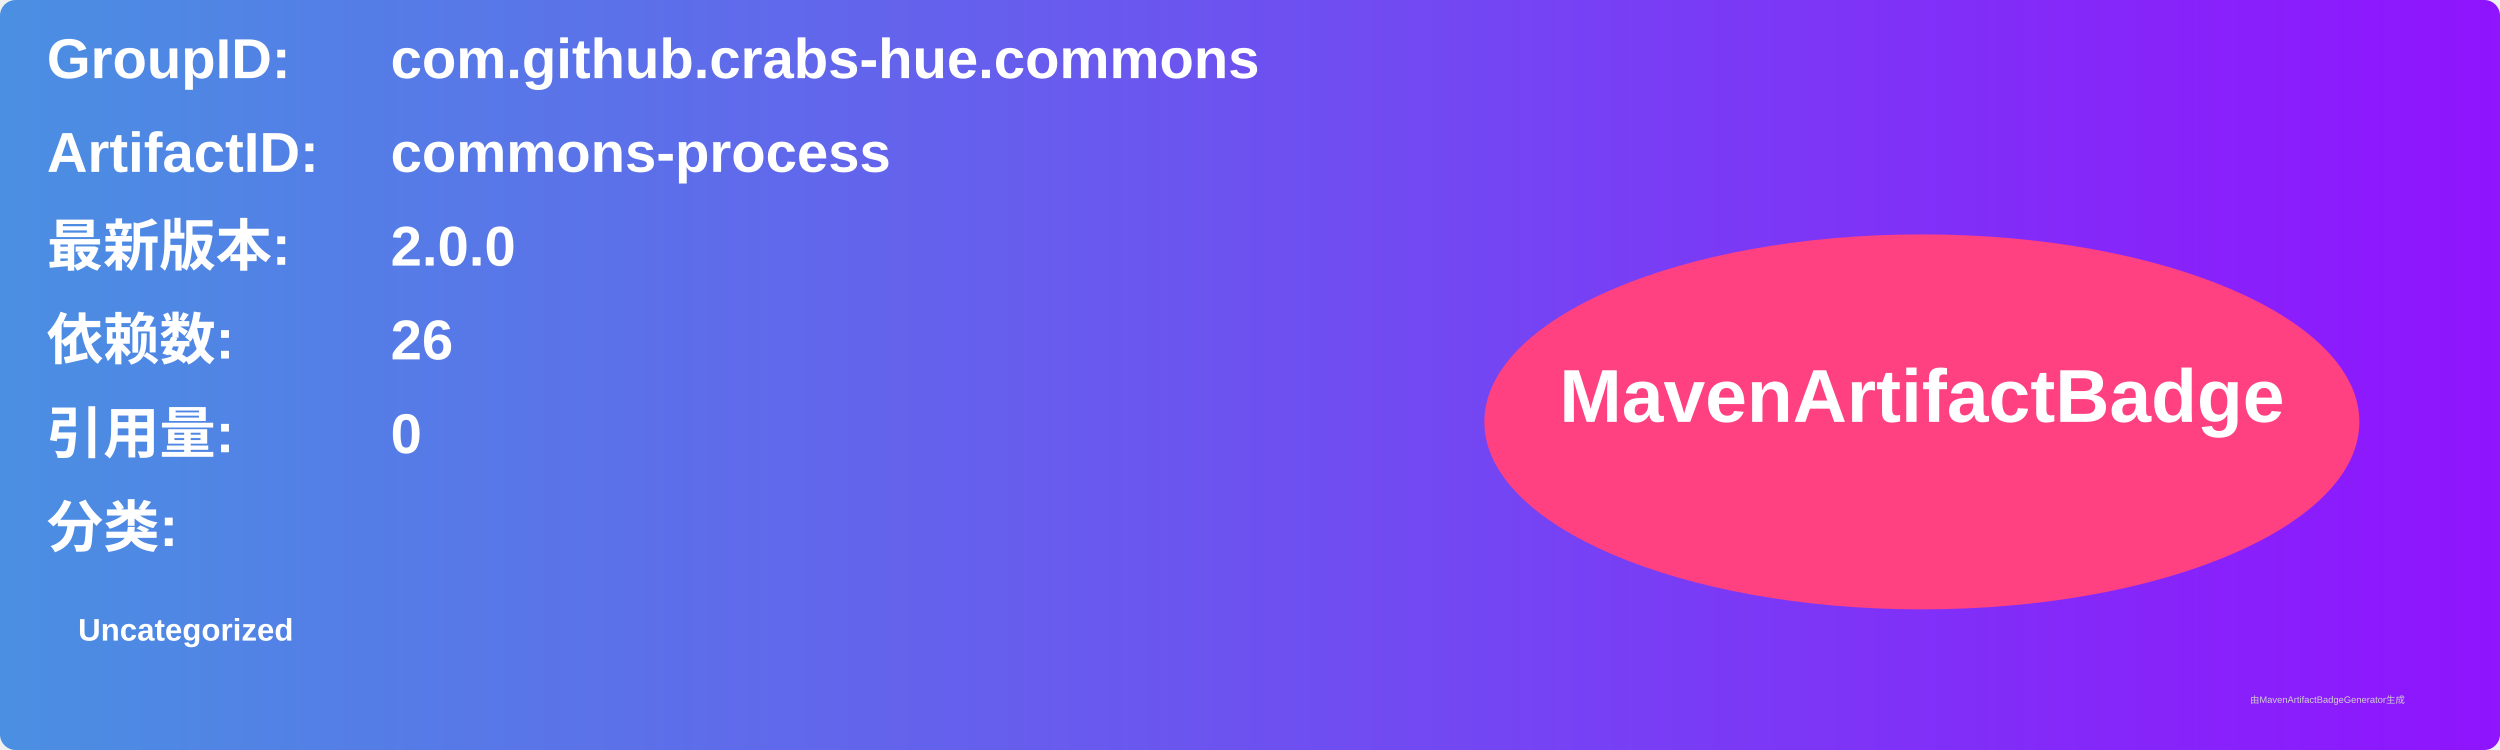
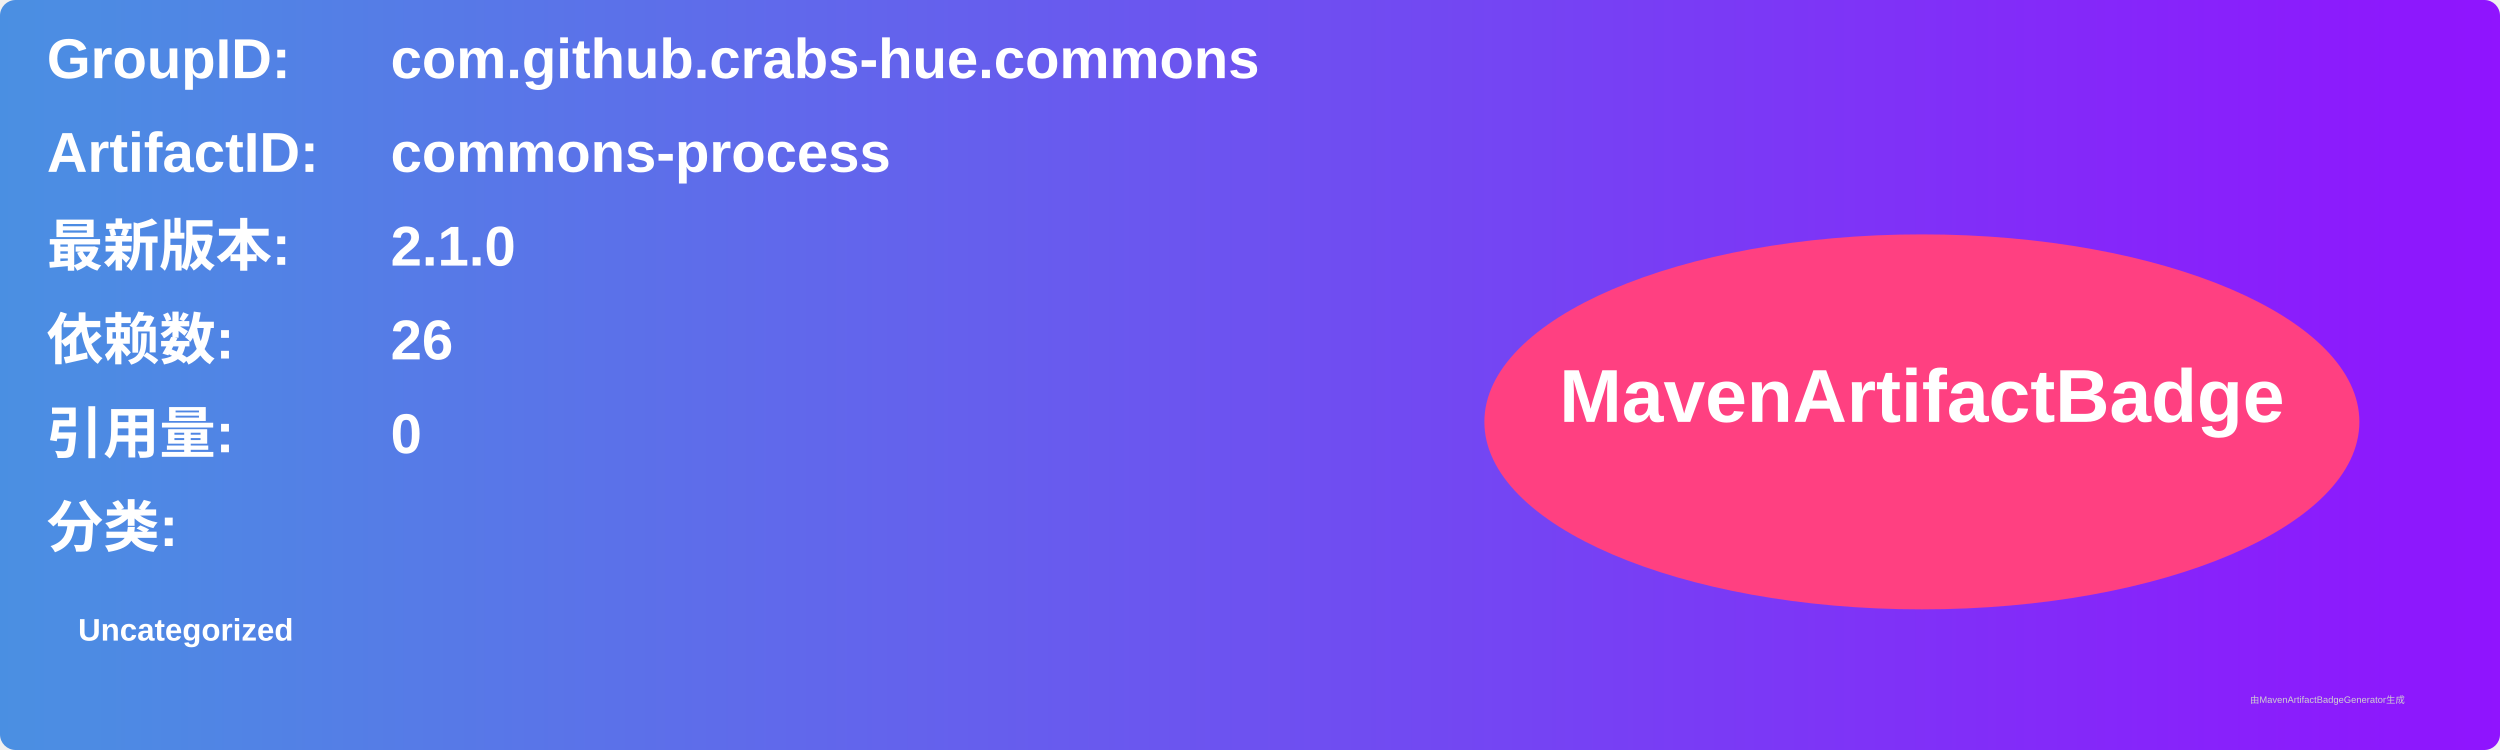
<svg xmlns="http://www.w3.org/2000/svg" width="800" height="240" viewBox="0 0 800 240">
  <linearGradient id="grad" x1="0%" y1="0%" x2="100%" y2="0%">
    <stop offset="0%" stop-color="#4a90e2" />
    <stop offset="100%" stop-color="#9013fe" />
  </linearGradient>
  <rect width="100%" height="100%" rx="5" ry="5" fill="url(#grad)" />
  <g transform="translate(15, 15)">
    <text x="0" y="10" font-family="Arial" font-size="18" fill="white" font-weight="bold" width="260">GroupID:</text>
    <text x="110" y="10" font-family="Arial" font-size="18" fill="white" font-weight="bold" width="460">com.github.crabs-hue.commons</text>
    <text x="0" y="40" font-family="Arial" font-size="18" fill="white" font-weight="bold" width="260">ArtifactID:</text>
    <text x="110" y="40" font-family="Arial" font-size="18" fill="white" font-weight="bold" width="460">commons-process</text>
    <text x="0" y="70" font-family="Arial" font-size="18" fill="white" font-weight="bold">最新版本:</text>
    <text x="110" y="70" font-family="Arial" font-size="18" fill="white" font-weight="bold">
-       <tspan font-weight="bold">2.0.0</tspan>
+       <tspan font-weight="bold">2.1.0</tspan>
    </text>
    <text x="0" y="100" font-family="Arial" font-size="18" fill="white" font-weight="bold">依赖数: </text>
    <text x="110" y="100" font-family="Arial" font-size="18" fill="white">
      <tspan font-weight="bold">26</tspan>
    </text>
    <text x="0" y="130" font-family="Arial" font-size="18" fill="white" font-weight="bold">引用量: </text>
    <text x="110" y="130" font-family="Arial" font-size="18" fill="white">
      <tspan font-weight="bold">0</tspan>
    </text>
    <text x="0" y="160" font-family="Arial" font-size="18" fill="white" font-weight="bold">分类:</text>
    <text x="10" y="190" font-family="Arial" font-size="10" fill="white">
      <tspan font-weight="bold">Uncategorized</tspan>
    </text>
    <ellipse cx="600" cy="120" rx="140" ry="60" fill="#ff4081" />
    <text x="600" y="120" text-anchor="middle" font-family="Arial" font-size="24" fill="white" font-weight="bold">MavenArtifactBadge</text>
  </g>
  <text x="720" y="225" font-family="Arial" font-size="3" fill="#d0d0d0">由MavenArtifactBadgeGenerator生成</text>
</svg>
